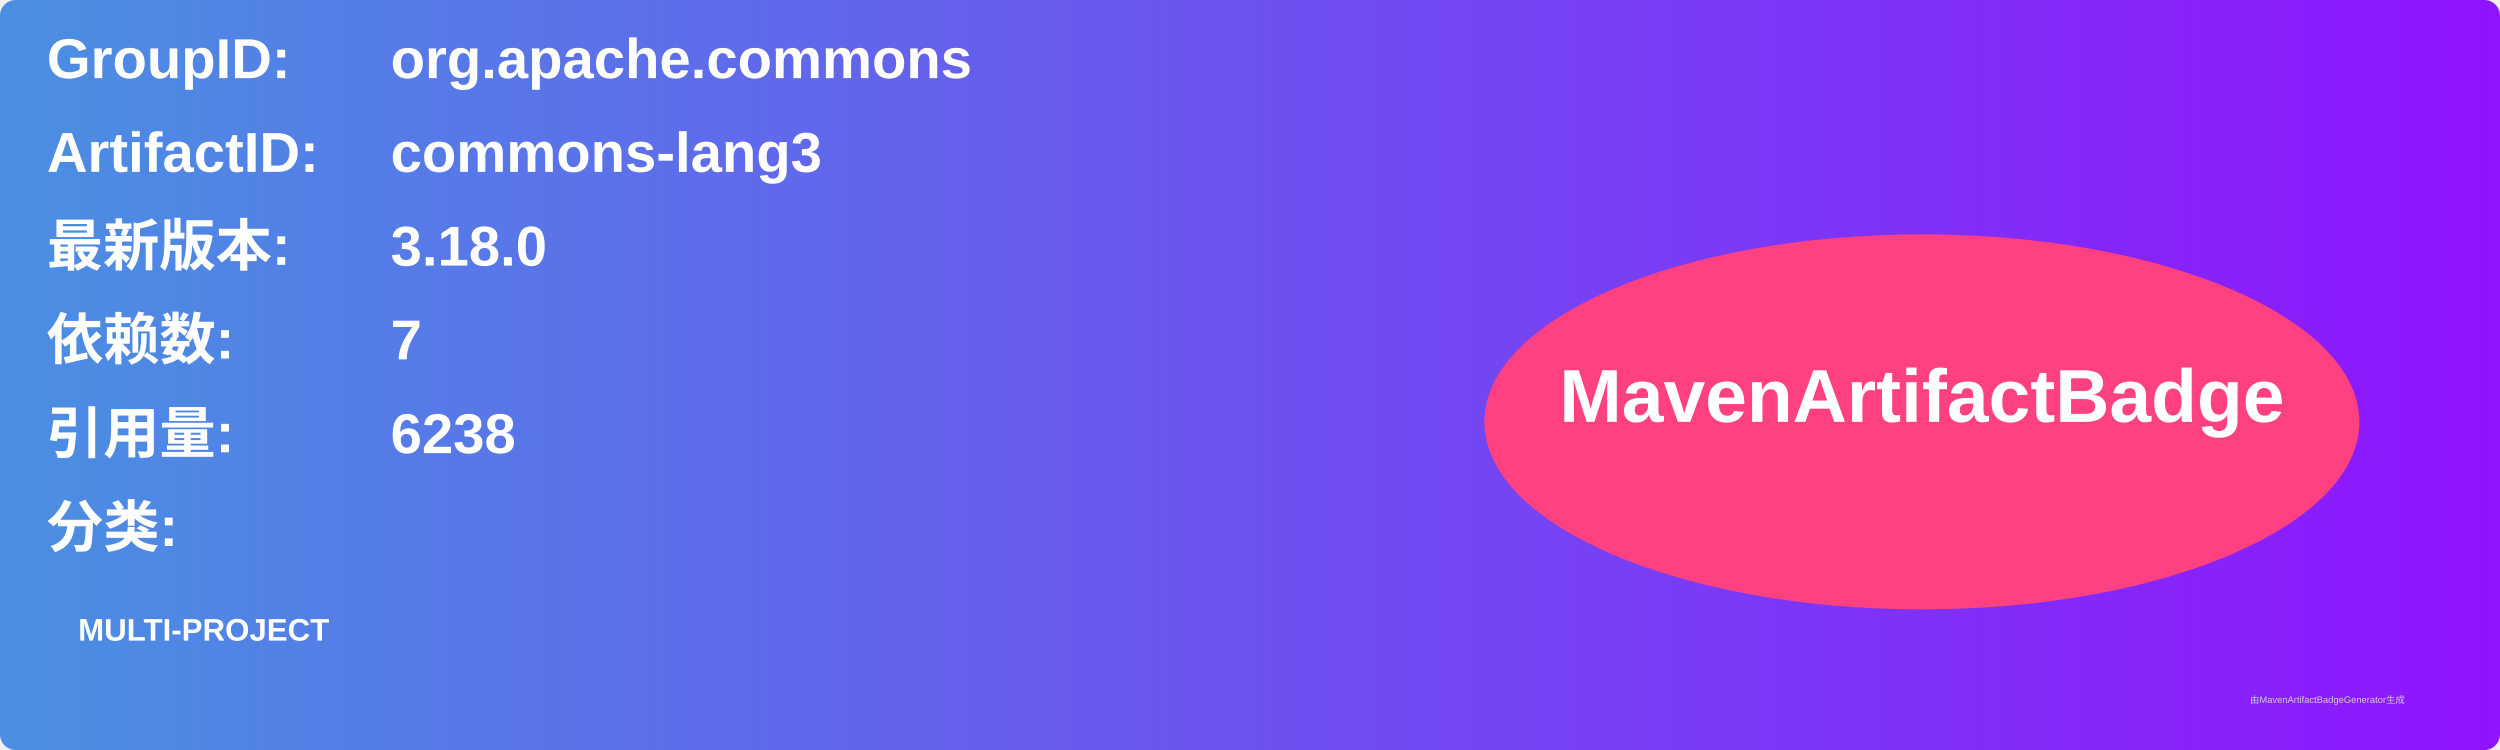
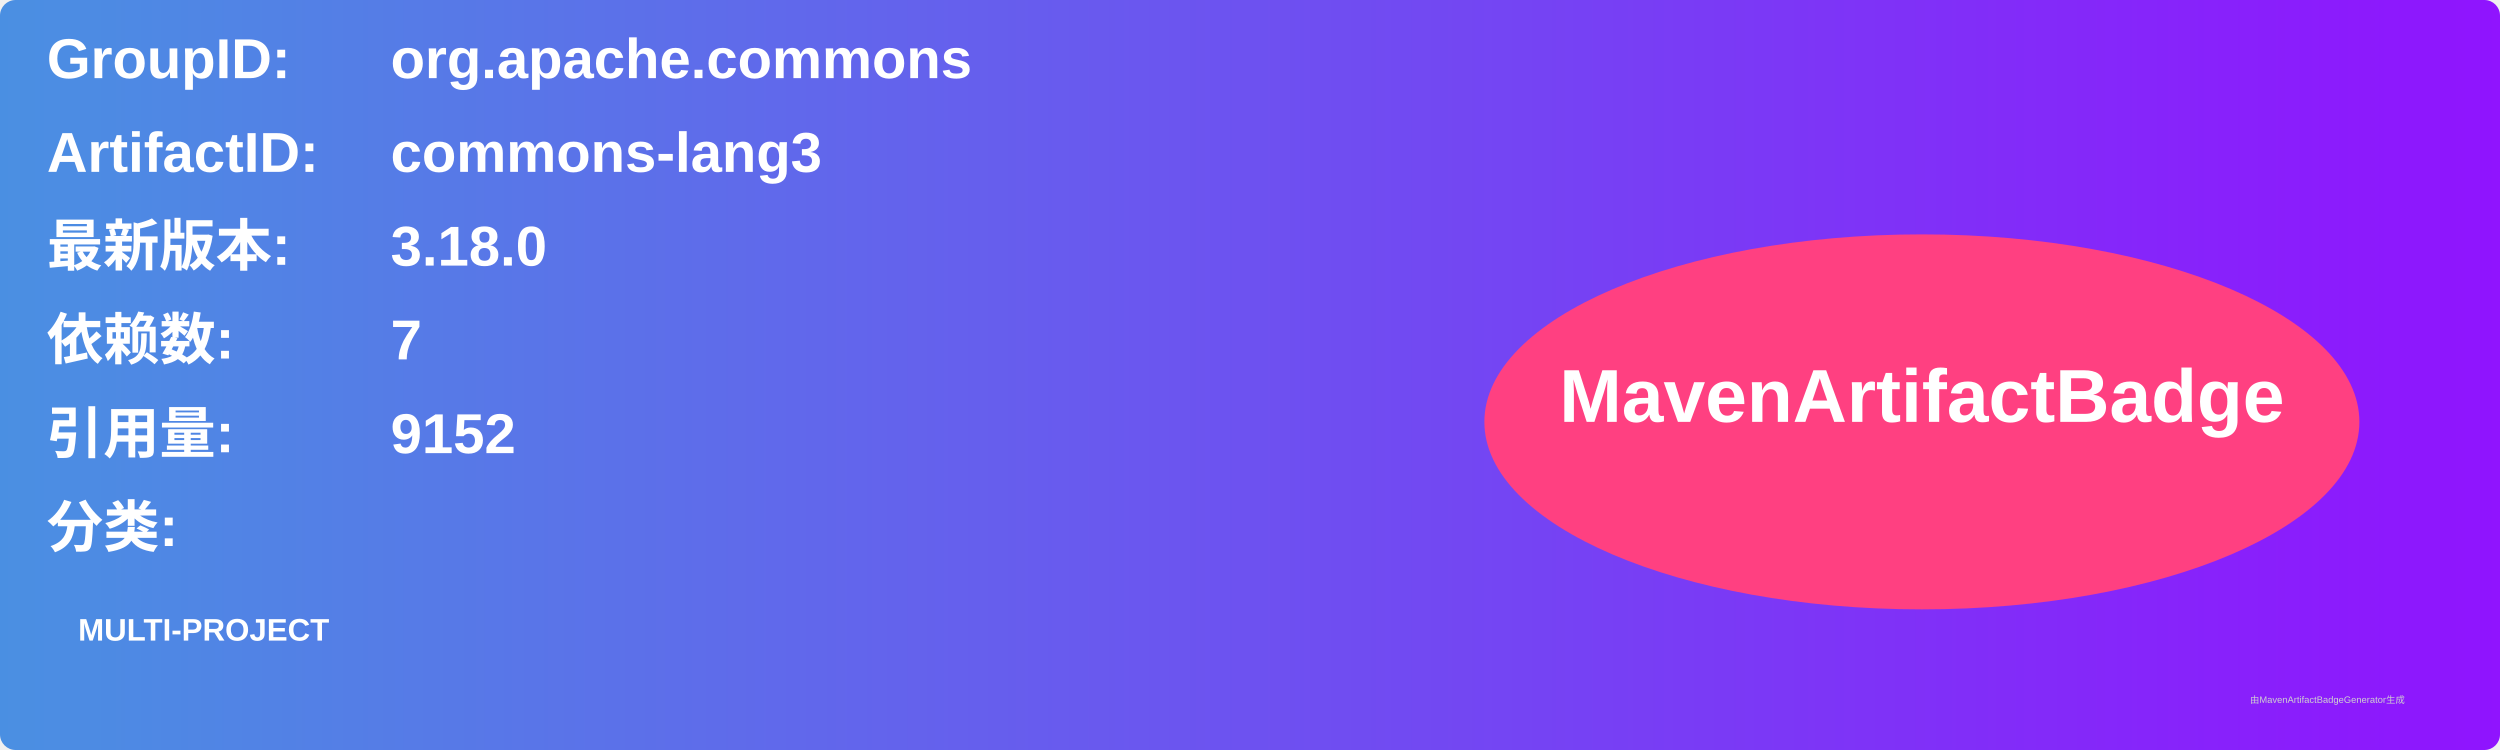
<svg xmlns="http://www.w3.org/2000/svg" width="800" height="240" viewBox="0 0 800 240">
  <linearGradient id="grad" x1="0%" y1="0%" x2="100%" y2="0%">
    <stop offset="0%" stop-color="#4a90e2" />
    <stop offset="100%" stop-color="#9013fe" />
  </linearGradient>
  <rect width="100%" height="100%" rx="5" ry="5" fill="url(#grad)" />
  <g transform="translate(15, 15)">
    <text x="0" y="10" font-family="Arial" font-size="18" fill="white" font-weight="bold" width="260">GroupID:</text>
    <text x="110" y="10" font-family="Arial" font-size="18" fill="white" font-weight="bold" width="460">org.apache.commons</text>
    <text x="0" y="40" font-family="Arial" font-size="18" fill="white" font-weight="bold" width="260">ArtifactID:</text>
    <text x="110" y="40" font-family="Arial" font-size="18" fill="white" font-weight="bold" width="460">commons-lang3</text>
    <text x="0" y="70" font-family="Arial" font-size="18" fill="white" font-weight="bold">最新版本:</text>
    <text x="110" y="70" font-family="Arial" font-size="18" fill="white" font-weight="bold">
      <tspan font-weight="bold">3.18.0</tspan>
    </text>
    <text x="0" y="100" font-family="Arial" font-size="18" fill="white" font-weight="bold">依赖数: </text>
    <text x="110" y="100" font-family="Arial" font-size="18" fill="white">
      <tspan font-weight="bold">7</tspan>
    </text>
    <text x="0" y="130" font-family="Arial" font-size="18" fill="white" font-weight="bold">引用量: </text>
    <text x="110" y="130" font-family="Arial" font-size="18" fill="white">
-       <tspan font-weight="bold">6238</tspan>
+       <tspan font-weight="bold">9152</tspan>
    </text>
    <text x="0" y="160" font-family="Arial" font-size="18" fill="white" font-weight="bold">分类:</text>
    <text x="10" y="190" font-family="Arial" font-size="10" fill="white">
      <tspan font-weight="bold">MULTI-PROJECT</tspan>
    </text>
    <ellipse cx="600" cy="120" rx="140" ry="60" fill="#ff4081" />
    <text x="600" y="120" text-anchor="middle" font-family="Arial" font-size="24" fill="white" font-weight="bold">MavenArtifactBadge</text>
  </g>
  <text x="720" y="225" font-family="Arial" font-size="3" fill="#d0d0d0">由MavenArtifactBadgeGenerator生成</text>
</svg>
